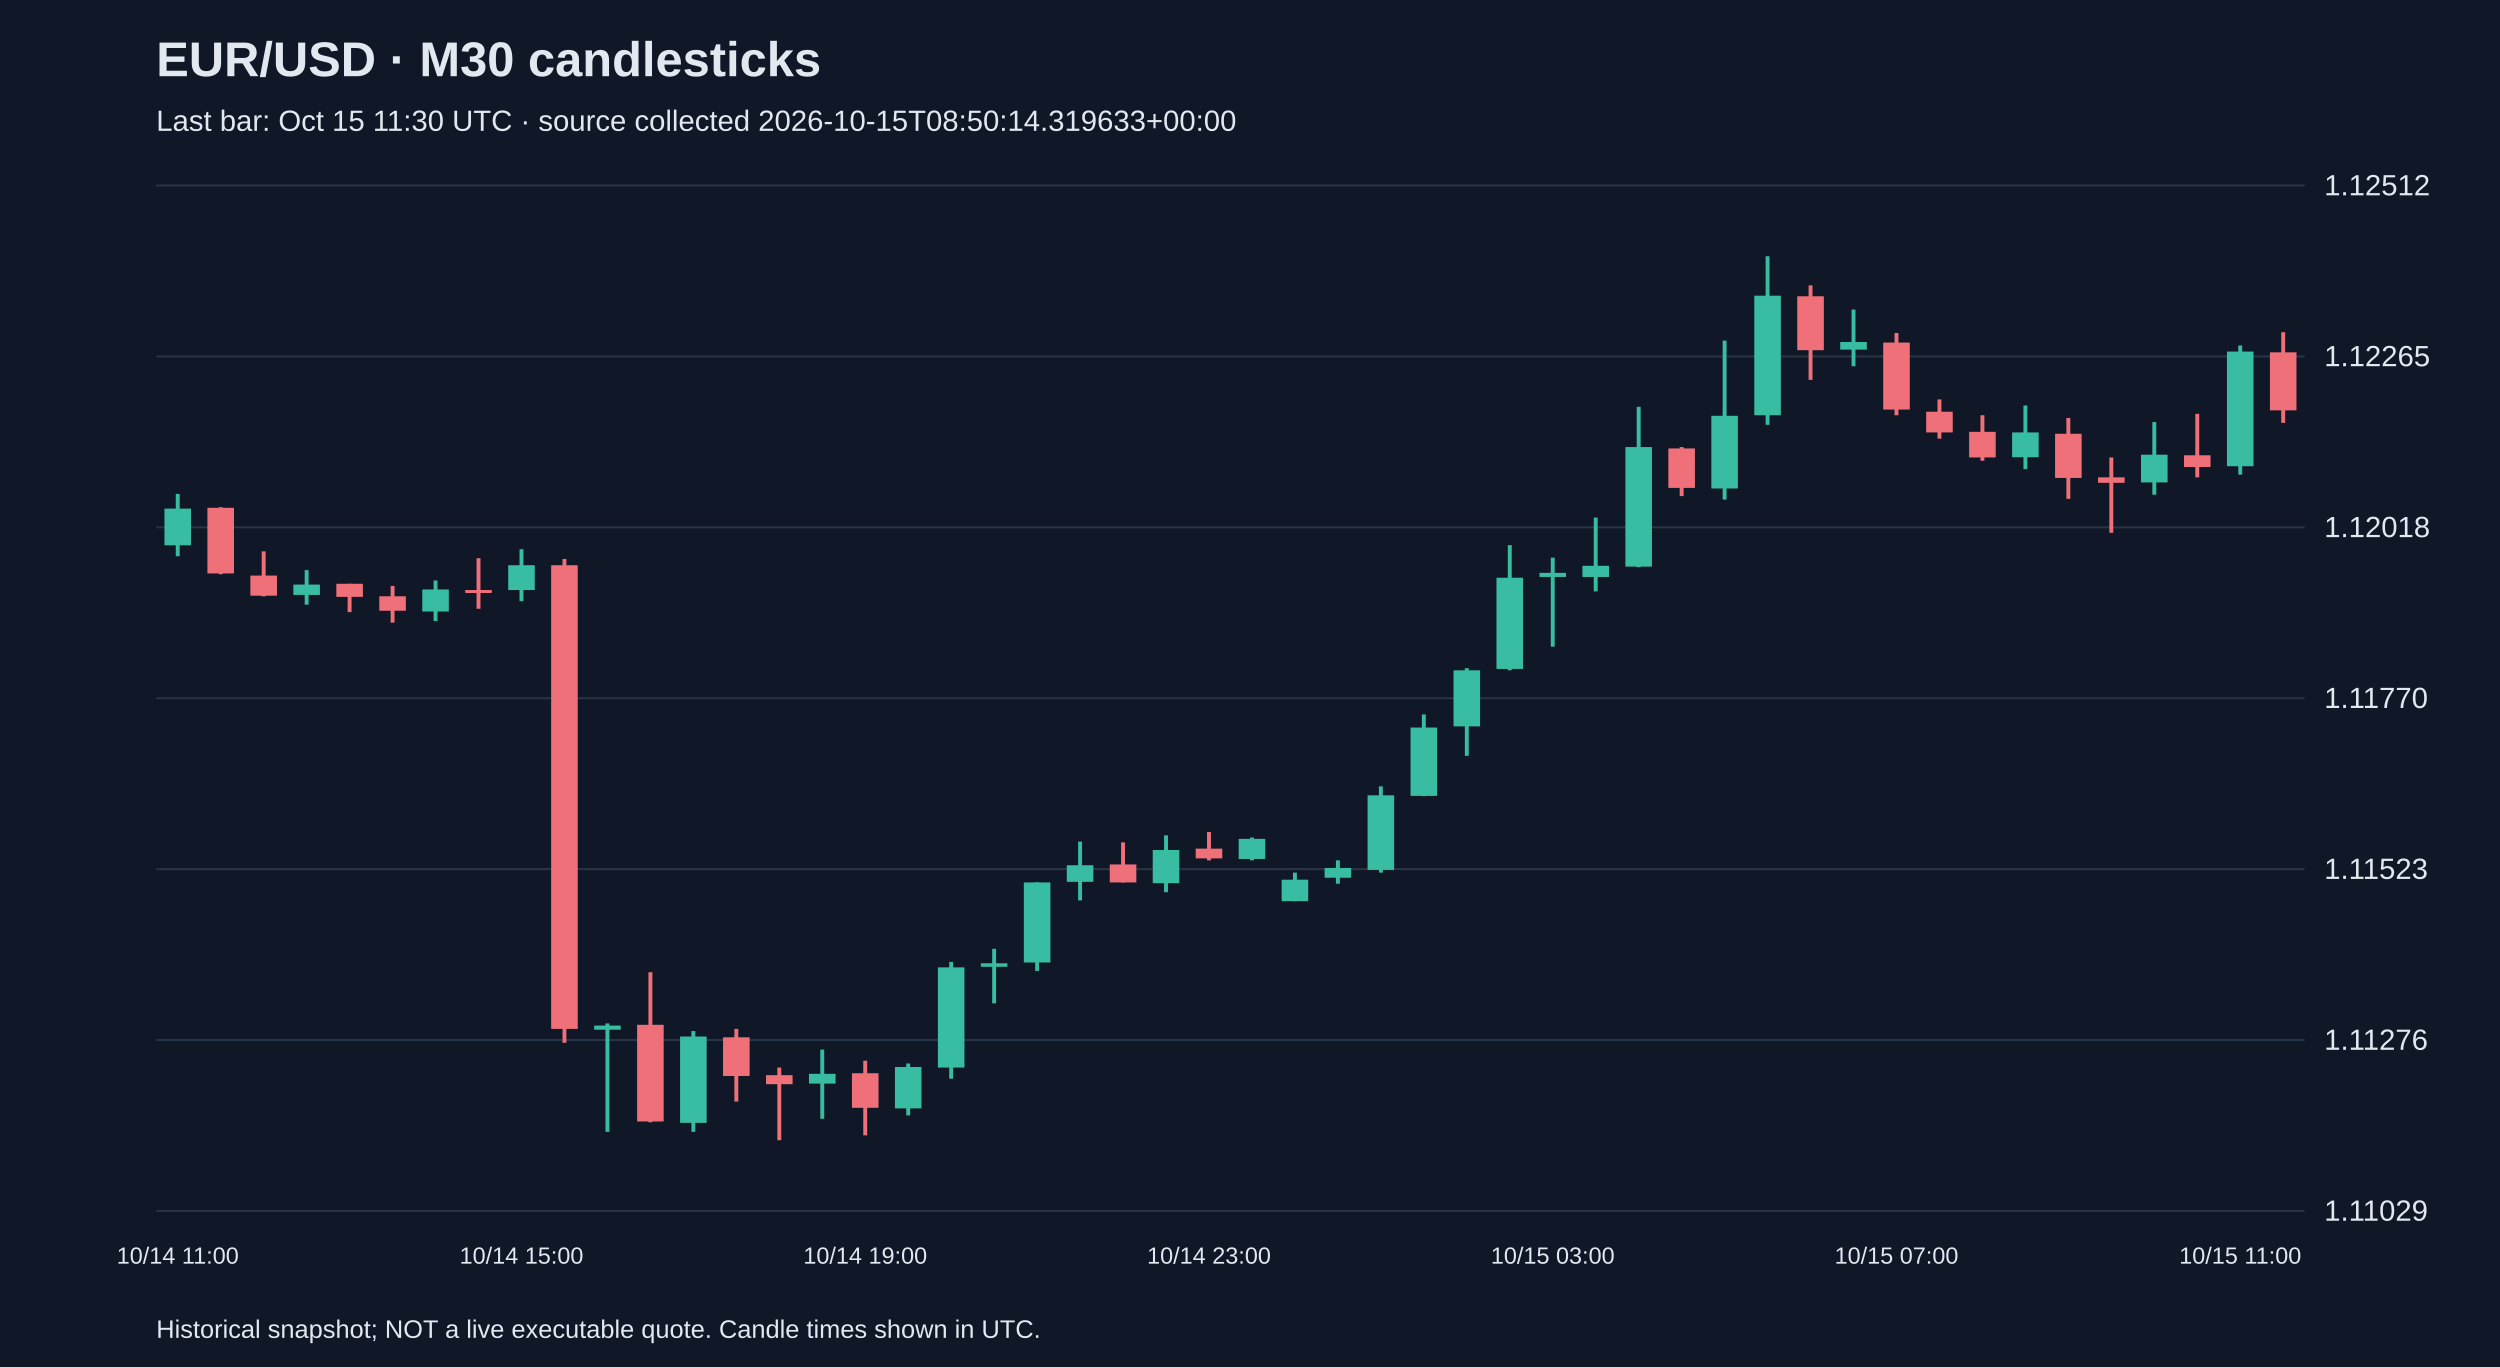
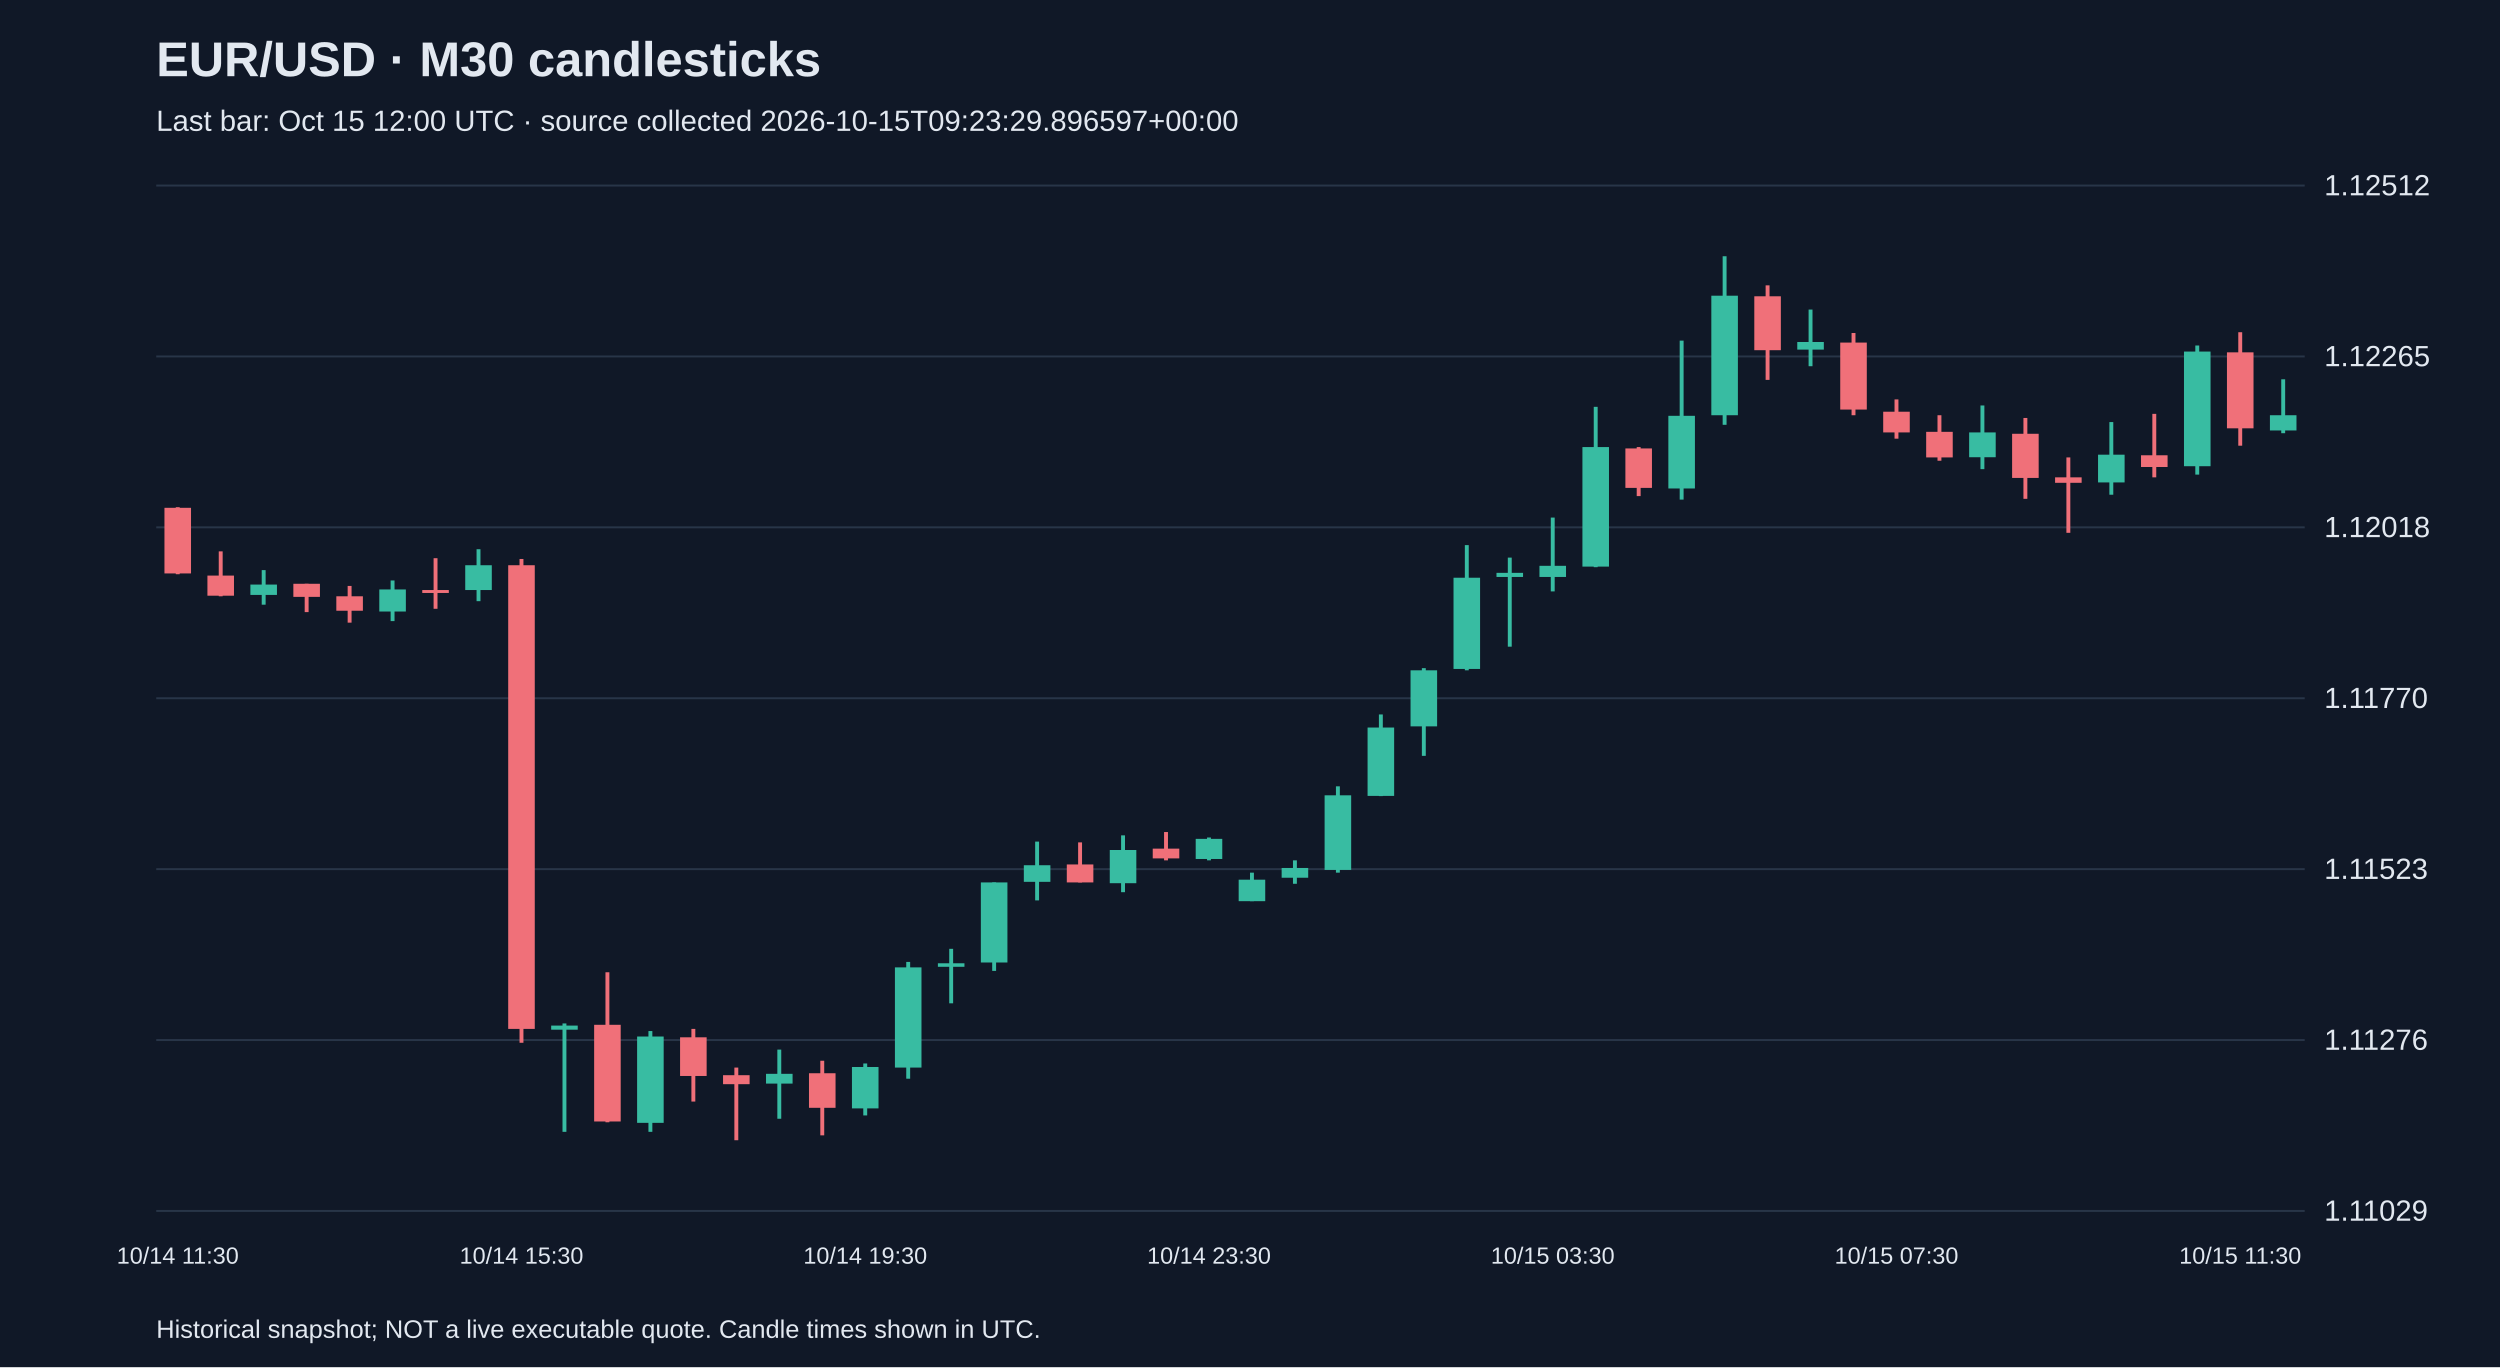
<svg xmlns="http://www.w3.org/2000/svg" viewBox="0 0 1280 700">
  <rect width="100%" height="100%" fill="#101827" />
  <style>text{font-family:Arial,sans-serif;fill:#e2e8f0}</style>
  <text x="80" y="39" font-size="25" font-weight="bold">EUR/USD · M30 candlesticks</text>
-   <text x="80" y="67" font-size="15" fill="#a6b1c5">Last bar: Oct 15 11:30 UTC · source collected 2026-10-15T08:50:14.319633+00:00</text>
+   <text x="80" y="67" font-size="15" fill="#a6b1c5">Last bar: Oct 15 12:00 UTC · source collected 2026-10-15T09:23:29.896597+00:00</text>
  <line x1="80" y1="620.0" x2="1180" y2="620.0" stroke="#283548" />
  <text x="1190" y="625.0" font-size="15">1.11029</text>
  <line x1="80" y1="532.5" x2="1180" y2="532.5" stroke="#283548" />
  <text x="1190" y="537.5" font-size="15">1.11276</text>
  <line x1="80" y1="445.0" x2="1180" y2="445.0" stroke="#283548" />
  <text x="1190" y="450.0" font-size="15">1.11523</text>
  <line x1="80" y1="357.5" x2="1180" y2="357.5" stroke="#283548" />
  <text x="1190" y="362.5" font-size="15">1.11770</text>
  <line x1="80" y1="270.0" x2="1180" y2="270.0" stroke="#283548" />
  <text x="1190" y="275.0" font-size="15">1.12018</text>
  <line x1="80" y1="182.5" x2="1180" y2="182.5" stroke="#283548" />
  <text x="1190" y="187.5" font-size="15">1.12265</text>
  <line x1="80" y1="95.0" x2="1180" y2="95.0" stroke="#283548" />
  <text x="1190" y="100.0" font-size="15">1.12512</text>
-   <line x1="91.0" y1="252.9" x2="91.0" y2="284.8" stroke="#38bca2" stroke-width="2" />
-   <rect x="84.2" y="260.4" width="13.6" height="18.8" fill="#38bca2" />
-   <text x="91.0" y="647" text-anchor="middle" font-size="12">10/14 11:00</text>
-   <line x1="113.0" y1="259.7" x2="113.0" y2="294.0" stroke="#f07079" stroke-width="2" />
-   <rect x="106.2" y="260.0" width="13.6" height="33.6" fill="#f07079" />
-   <line x1="135.0" y1="282.3" x2="135.0" y2="305.3" stroke="#f07079" stroke-width="2" />
-   <rect x="128.2" y="294.7" width="13.6" height="10.3" fill="#f07079" />
-   <line x1="157.0" y1="291.9" x2="157.0" y2="309.6" stroke="#38bca2" stroke-width="2" />
-   <rect x="150.2" y="299.3" width="13.6" height="5.3" fill="#38bca2" />
-   <line x1="179.0" y1="298.9" x2="179.0" y2="313.4" stroke="#f07079" stroke-width="2" />
-   <rect x="172.2" y="298.9" width="13.6" height="6.7" fill="#f07079" />
-   <line x1="201.0" y1="300.0" x2="201.0" y2="318.8" stroke="#f07079" stroke-width="2" />
-   <rect x="194.2" y="305.3" width="13.6" height="7.4" fill="#f07079" />
-   <line x1="223.0" y1="297.2" x2="223.0" y2="318.0" stroke="#38bca2" stroke-width="2" />
-   <rect x="216.2" y="301.8" width="13.6" height="11.3" fill="#38bca2" />
-   <line x1="245.0" y1="285.8" x2="245.0" y2="311.7" stroke="#f07079" stroke-width="2" />
-   <rect x="238.2" y="302.1" width="13.6" height="1.5" fill="#f07079" />
-   <line x1="267.0" y1="281.2" x2="267.0" y2="307.8" stroke="#38bca2" stroke-width="2" />
-   <rect x="260.2" y="289.4" width="13.6" height="12.7" fill="#38bca2" />
-   <text x="267.0" y="647" text-anchor="middle" font-size="12">10/14 15:00</text>
-   <line x1="289.0" y1="286.2" x2="289.0" y2="533.9" stroke="#f07079" stroke-width="2" />
-   <rect x="282.2" y="289.4" width="13.6" height="237.4" fill="#f07079" />
-   <line x1="311.0" y1="524.0" x2="311.0" y2="579.5" stroke="#38bca2" stroke-width="2" />
-   <rect x="304.2" y="525.1" width="13.6" height="2.1" fill="#38bca2" />
-   <line x1="333.0" y1="497.8" x2="333.0" y2="574.6" stroke="#f07079" stroke-width="2" />
-   <rect x="326.2" y="524.7" width="13.6" height="49.5" fill="#f07079" />
-   <line x1="355.0" y1="527.9" x2="355.0" y2="579.5" stroke="#38bca2" stroke-width="2" />
-   <rect x="348.2" y="530.7" width="13.6" height="44.2" fill="#38bca2" />
-   <line x1="377.0" y1="526.8" x2="377.0" y2="564.0" stroke="#f07079" stroke-width="2" />
-   <rect x="370.2" y="531.1" width="13.6" height="19.8" fill="#f07079" />
-   <line x1="399.0" y1="546.6" x2="399.0" y2="583.8" stroke="#f07079" stroke-width="2" />
-   <rect x="392.2" y="550.5" width="13.6" height="4.6" fill="#f07079" />
-   <line x1="421.0" y1="537.4" x2="421.0" y2="572.8" stroke="#38bca2" stroke-width="2" />
-   <rect x="414.2" y="549.8" width="13.6" height="5.0" fill="#38bca2" />
-   <line x1="443.0" y1="543.1" x2="443.0" y2="581.3" stroke="#f07079" stroke-width="2" />
-   <rect x="436.2" y="549.5" width="13.6" height="17.7" fill="#f07079" />
-   <text x="443.0" y="647" text-anchor="middle" font-size="12">10/14 19:00</text>
-   <line x1="465.0" y1="544.5" x2="465.0" y2="571.1" stroke="#38bca2" stroke-width="2" />
-   <rect x="458.2" y="546.3" width="13.6" height="21.2" fill="#38bca2" />
-   <line x1="487.0" y1="492.5" x2="487.0" y2="552.3" stroke="#38bca2" stroke-width="2" />
-   <rect x="480.2" y="495.3" width="13.6" height="51.3" fill="#38bca2" />
-   <line x1="509.0" y1="485.8" x2="509.0" y2="513.7" stroke="#38bca2" stroke-width="2" />
-   <rect x="502.2" y="493.2" width="13.6" height="1.8" fill="#38bca2" />
-   <line x1="531.0" y1="451.8" x2="531.0" y2="497.1" stroke="#38bca2" stroke-width="2" />
-   <rect x="524.2" y="451.8" width="13.6" height="41.0" fill="#38bca2" />
-   <line x1="553.0" y1="430.9" x2="553.0" y2="461.0" stroke="#38bca2" stroke-width="2" />
-   <rect x="546.2" y="443.0" width="13.6" height="8.5" fill="#38bca2" />
-   <line x1="575.0" y1="431.3" x2="575.0" y2="451.8" stroke="#f07079" stroke-width="2" />
-   <rect x="568.2" y="442.6" width="13.6" height="9.2" fill="#f07079" />
-   <line x1="597.0" y1="427.7" x2="597.0" y2="456.8" stroke="#38bca2" stroke-width="2" />
-   <rect x="590.2" y="435.2" width="13.6" height="17.0" fill="#38bca2" />
-   <line x1="619.0" y1="426.0" x2="619.0" y2="440.5" stroke="#f07079" stroke-width="2" />
-   <rect x="612.2" y="434.5" width="13.6" height="5.0" fill="#f07079" />
-   <text x="619.0" y="647" text-anchor="middle" font-size="12">10/14 23:00</text>
-   <line x1="641.0" y1="428.8" x2="641.0" y2="440.5" stroke="#38bca2" stroke-width="2" />
-   <rect x="634.2" y="429.5" width="13.6" height="10.3" fill="#38bca2" />
-   <line x1="663.0" y1="446.8" x2="663.0" y2="461.4" stroke="#38bca2" stroke-width="2" />
-   <rect x="656.2" y="450.4" width="13.6" height="11.0" fill="#38bca2" />
-   <line x1="685.0" y1="440.5" x2="685.0" y2="452.5" stroke="#38bca2" stroke-width="2" />
-   <rect x="678.2" y="444.4" width="13.6" height="5.0" fill="#38bca2" />
-   <line x1="707.0" y1="402.6" x2="707.0" y2="446.8" stroke="#38bca2" stroke-width="2" />
-   <rect x="700.2" y="407.2" width="13.6" height="38.2" fill="#38bca2" />
-   <line x1="729.0" y1="365.8" x2="729.0" y2="407.6" stroke="#38bca2" stroke-width="2" />
-   <rect x="722.2" y="372.5" width="13.6" height="35.0" fill="#38bca2" />
-   <line x1="751.0" y1="342.1" x2="751.0" y2="387.0" stroke="#38bca2" stroke-width="2" />
-   <rect x="744.2" y="343.2" width="13.6" height="28.7" fill="#38bca2" />
-   <line x1="773.0" y1="279.1" x2="773.0" y2="343.2" stroke="#38bca2" stroke-width="2" />
-   <rect x="766.2" y="295.8" width="13.6" height="46.7" fill="#38bca2" />
-   <line x1="795.0" y1="285.5" x2="795.0" y2="331.1" stroke="#38bca2" stroke-width="2" />
-   <rect x="788.2" y="293.3" width="13.6" height="2.1" fill="#38bca2" />
-   <text x="795.0" y="647" text-anchor="middle" font-size="12">10/15 03:00</text>
-   <line x1="817.0" y1="265.0" x2="817.0" y2="302.8" stroke="#38bca2" stroke-width="2" />
-   <rect x="810.2" y="289.7" width="13.6" height="5.7" fill="#38bca2" />
-   <line x1="839.0" y1="208.3" x2="839.0" y2="290.4" stroke="#38bca2" stroke-width="2" />
-   <rect x="832.2" y="228.9" width="13.6" height="61.2" fill="#38bca2" />
-   <line x1="861.0" y1="228.9" x2="861.0" y2="254.0" stroke="#f07079" stroke-width="2" />
-   <rect x="854.2" y="229.6" width="13.6" height="20.2" fill="#f07079" />
-   <line x1="883.0" y1="174.4" x2="883.0" y2="255.8" stroke="#38bca2" stroke-width="2" />
-   <rect x="876.2" y="212.9" width="13.6" height="37.2" fill="#38bca2" />
-   <line x1="905.0" y1="131.2" x2="905.0" y2="217.5" stroke="#38bca2" stroke-width="2" />
-   <rect x="898.2" y="151.4" width="13.6" height="61.2" fill="#38bca2" />
-   <line x1="927.0" y1="146.1" x2="927.0" y2="194.5" stroke="#f07079" stroke-width="2" />
-   <rect x="920.2" y="151.7" width="13.6" height="27.6" fill="#f07079" />
-   <line x1="949.0" y1="158.5" x2="949.0" y2="187.5" stroke="#38bca2" stroke-width="2" />
-   <rect x="942.2" y="175.1" width="13.6" height="3.9" fill="#38bca2" />
-   <line x1="971.0" y1="170.5" x2="971.0" y2="212.6" stroke="#f07079" stroke-width="2" />
-   <rect x="964.2" y="175.4" width="13.6" height="34.3" fill="#f07079" />
-   <text x="971.0" y="647" text-anchor="middle" font-size="12">10/15 07:00</text>
-   <line x1="993.0" y1="204.5" x2="993.0" y2="224.6" stroke="#f07079" stroke-width="2" />
-   <rect x="986.2" y="210.8" width="13.6" height="10.6" fill="#f07079" />
-   <line x1="1015.0" y1="212.6" x2="1015.0" y2="235.9" stroke="#f07079" stroke-width="2" />
-   <rect x="1008.2" y="221.1" width="13.6" height="13.1" fill="#f07079" />
-   <line x1="1037.0" y1="207.6" x2="1037.0" y2="240.2" stroke="#38bca2" stroke-width="2" />
-   <rect x="1030.2" y="221.4" width="13.6" height="12.7" fill="#38bca2" />
-   <line x1="1059.0" y1="214.0" x2="1059.0" y2="255.4" stroke="#f07079" stroke-width="2" />
-   <rect x="1052.2" y="222.1" width="13.6" height="22.6" fill="#f07079" />
-   <line x1="1081.0" y1="234.2" x2="1081.0" y2="272.8" stroke="#f07079" stroke-width="2" />
-   <rect x="1074.2" y="244.4" width="13.6" height="2.8" fill="#f07079" />
-   <line x1="1103.0" y1="216.1" x2="1103.0" y2="253.3" stroke="#38bca2" stroke-width="2" />
-   <rect x="1096.2" y="232.8" width="13.6" height="14.2" fill="#38bca2" />
-   <line x1="1125.0" y1="211.9" x2="1125.0" y2="244.4" stroke="#f07079" stroke-width="2" />
-   <rect x="1118.2" y="233.1" width="13.6" height="6.0" fill="#f07079" />
-   <line x1="1147.0" y1="176.9" x2="1147.0" y2="243.0" stroke="#38bca2" stroke-width="2" />
-   <rect x="1140.2" y="180.0" width="13.6" height="58.7" fill="#38bca2" />
-   <text x="1147.0" y="647" text-anchor="middle" font-size="12">10/15 11:00</text>
-   <line x1="1169.0" y1="170.1" x2="1169.0" y2="216.5" stroke="#f07079" stroke-width="2" />
-   <rect x="1162.2" y="180.4" width="13.6" height="29.7" fill="#f07079" />
+   <line x1="91.0" y1="259.7" x2="91.0" y2="294.0" stroke="#f07079" stroke-width="2" />
+   <rect x="84.2" y="260.0" width="13.6" height="33.6" fill="#f07079" />
+   <text x="91.0" y="647" text-anchor="middle" font-size="12">10/14 11:30</text>
+   <line x1="113.0" y1="282.3" x2="113.0" y2="305.3" stroke="#f07079" stroke-width="2" />
+   <rect x="106.2" y="294.7" width="13.6" height="10.3" fill="#f07079" />
+   <line x1="135.0" y1="291.9" x2="135.0" y2="309.6" stroke="#38bca2" stroke-width="2" />
+   <rect x="128.2" y="299.3" width="13.6" height="5.3" fill="#38bca2" />
+   <line x1="157.0" y1="298.9" x2="157.0" y2="313.4" stroke="#f07079" stroke-width="2" />
+   <rect x="150.2" y="298.9" width="13.6" height="6.7" fill="#f07079" />
+   <line x1="179.0" y1="300.0" x2="179.0" y2="318.8" stroke="#f07079" stroke-width="2" />
+   <rect x="172.2" y="305.3" width="13.6" height="7.4" fill="#f07079" />
+   <line x1="201.0" y1="297.2" x2="201.0" y2="318.0" stroke="#38bca2" stroke-width="2" />
+   <rect x="194.2" y="301.8" width="13.6" height="11.3" fill="#38bca2" />
+   <line x1="223.0" y1="285.8" x2="223.0" y2="311.7" stroke="#f07079" stroke-width="2" />
+   <rect x="216.2" y="302.1" width="13.6" height="1.5" fill="#f07079" />
+   <line x1="245.0" y1="281.2" x2="245.0" y2="307.8" stroke="#38bca2" stroke-width="2" />
+   <rect x="238.2" y="289.4" width="13.6" height="12.7" fill="#38bca2" />
+   <line x1="267.0" y1="286.2" x2="267.0" y2="533.9" stroke="#f07079" stroke-width="2" />
+   <rect x="260.2" y="289.4" width="13.6" height="237.4" fill="#f07079" />
+   <text x="267.0" y="647" text-anchor="middle" font-size="12">10/14 15:30</text>
+   <line x1="289.0" y1="524.0" x2="289.0" y2="579.5" stroke="#38bca2" stroke-width="2" />
+   <rect x="282.2" y="525.1" width="13.6" height="2.1" fill="#38bca2" />
+   <line x1="311.0" y1="497.8" x2="311.0" y2="574.6" stroke="#f07079" stroke-width="2" />
+   <rect x="304.2" y="524.7" width="13.6" height="49.5" fill="#f07079" />
+   <line x1="333.0" y1="527.9" x2="333.0" y2="579.5" stroke="#38bca2" stroke-width="2" />
+   <rect x="326.2" y="530.7" width="13.6" height="44.2" fill="#38bca2" />
+   <line x1="355.0" y1="526.8" x2="355.0" y2="564.0" stroke="#f07079" stroke-width="2" />
+   <rect x="348.2" y="531.1" width="13.6" height="19.8" fill="#f07079" />
+   <line x1="377.0" y1="546.6" x2="377.0" y2="583.8" stroke="#f07079" stroke-width="2" />
+   <rect x="370.2" y="550.5" width="13.6" height="4.6" fill="#f07079" />
+   <line x1="399.0" y1="537.4" x2="399.0" y2="572.8" stroke="#38bca2" stroke-width="2" />
+   <rect x="392.2" y="549.8" width="13.6" height="5.0" fill="#38bca2" />
+   <line x1="421.0" y1="543.1" x2="421.0" y2="581.3" stroke="#f07079" stroke-width="2" />
+   <rect x="414.2" y="549.5" width="13.6" height="17.7" fill="#f07079" />
+   <line x1="443.0" y1="544.5" x2="443.0" y2="571.1" stroke="#38bca2" stroke-width="2" />
+   <rect x="436.2" y="546.3" width="13.6" height="21.2" fill="#38bca2" />
+   <text x="443.0" y="647" text-anchor="middle" font-size="12">10/14 19:30</text>
+   <line x1="465.0" y1="492.5" x2="465.0" y2="552.3" stroke="#38bca2" stroke-width="2" />
+   <rect x="458.2" y="495.3" width="13.6" height="51.3" fill="#38bca2" />
+   <line x1="487.0" y1="485.8" x2="487.0" y2="513.7" stroke="#38bca2" stroke-width="2" />
+   <rect x="480.2" y="493.2" width="13.6" height="1.8" fill="#38bca2" />
+   <line x1="509.0" y1="451.8" x2="509.0" y2="497.1" stroke="#38bca2" stroke-width="2" />
+   <rect x="502.2" y="451.8" width="13.6" height="41.0" fill="#38bca2" />
+   <line x1="531.0" y1="430.9" x2="531.0" y2="461.0" stroke="#38bca2" stroke-width="2" />
+   <rect x="524.2" y="443.0" width="13.6" height="8.5" fill="#38bca2" />
+   <line x1="553.0" y1="431.3" x2="553.0" y2="451.8" stroke="#f07079" stroke-width="2" />
+   <rect x="546.2" y="442.6" width="13.6" height="9.2" fill="#f07079" />
+   <line x1="575.0" y1="427.7" x2="575.0" y2="456.8" stroke="#38bca2" stroke-width="2" />
+   <rect x="568.2" y="435.2" width="13.6" height="17.0" fill="#38bca2" />
+   <line x1="597.0" y1="426.0" x2="597.0" y2="440.5" stroke="#f07079" stroke-width="2" />
+   <rect x="590.2" y="434.5" width="13.6" height="5.0" fill="#f07079" />
+   <line x1="619.0" y1="428.8" x2="619.0" y2="440.5" stroke="#38bca2" stroke-width="2" />
+   <rect x="612.2" y="429.5" width="13.6" height="10.3" fill="#38bca2" />
+   <text x="619.0" y="647" text-anchor="middle" font-size="12">10/14 23:30</text>
+   <line x1="641.0" y1="446.8" x2="641.0" y2="461.4" stroke="#38bca2" stroke-width="2" />
+   <rect x="634.2" y="450.4" width="13.6" height="11.0" fill="#38bca2" />
+   <line x1="663.0" y1="440.5" x2="663.0" y2="452.5" stroke="#38bca2" stroke-width="2" />
+   <rect x="656.2" y="444.4" width="13.6" height="5.0" fill="#38bca2" />
+   <line x1="685.0" y1="402.6" x2="685.0" y2="446.8" stroke="#38bca2" stroke-width="2" />
+   <rect x="678.2" y="407.2" width="13.6" height="38.2" fill="#38bca2" />
+   <line x1="707.0" y1="365.8" x2="707.0" y2="407.6" stroke="#38bca2" stroke-width="2" />
+   <rect x="700.2" y="372.5" width="13.6" height="35.0" fill="#38bca2" />
+   <line x1="729.0" y1="342.1" x2="729.0" y2="387.0" stroke="#38bca2" stroke-width="2" />
+   <rect x="722.2" y="343.2" width="13.6" height="28.7" fill="#38bca2" />
+   <line x1="751.0" y1="279.1" x2="751.0" y2="343.2" stroke="#38bca2" stroke-width="2" />
+   <rect x="744.2" y="295.8" width="13.6" height="46.7" fill="#38bca2" />
+   <line x1="773.0" y1="285.5" x2="773.0" y2="331.1" stroke="#38bca2" stroke-width="2" />
+   <rect x="766.2" y="293.3" width="13.6" height="2.1" fill="#38bca2" />
+   <line x1="795.0" y1="265.0" x2="795.0" y2="302.8" stroke="#38bca2" stroke-width="2" />
+   <rect x="788.2" y="289.7" width="13.6" height="5.7" fill="#38bca2" />
+   <text x="795.0" y="647" text-anchor="middle" font-size="12">10/15 03:30</text>
+   <line x1="817.0" y1="208.3" x2="817.0" y2="290.4" stroke="#38bca2" stroke-width="2" />
+   <rect x="810.2" y="228.9" width="13.6" height="61.2" fill="#38bca2" />
+   <line x1="839.0" y1="228.9" x2="839.0" y2="254.0" stroke="#f07079" stroke-width="2" />
+   <rect x="832.2" y="229.6" width="13.6" height="20.2" fill="#f07079" />
+   <line x1="861.0" y1="174.4" x2="861.0" y2="255.8" stroke="#38bca2" stroke-width="2" />
+   <rect x="854.2" y="212.9" width="13.6" height="37.2" fill="#38bca2" />
+   <line x1="883.0" y1="131.2" x2="883.0" y2="217.5" stroke="#38bca2" stroke-width="2" />
+   <rect x="876.2" y="151.4" width="13.6" height="61.2" fill="#38bca2" />
+   <line x1="905.0" y1="146.1" x2="905.0" y2="194.5" stroke="#f07079" stroke-width="2" />
+   <rect x="898.2" y="151.7" width="13.6" height="27.6" fill="#f07079" />
+   <line x1="927.0" y1="158.5" x2="927.0" y2="187.5" stroke="#38bca2" stroke-width="2" />
+   <rect x="920.2" y="175.1" width="13.6" height="3.9" fill="#38bca2" />
+   <line x1="949.0" y1="170.5" x2="949.0" y2="212.6" stroke="#f07079" stroke-width="2" />
+   <rect x="942.2" y="175.4" width="13.6" height="34.3" fill="#f07079" />
+   <line x1="971.0" y1="204.5" x2="971.0" y2="224.6" stroke="#f07079" stroke-width="2" />
+   <rect x="964.2" y="210.8" width="13.6" height="10.6" fill="#f07079" />
+   <text x="971.0" y="647" text-anchor="middle" font-size="12">10/15 07:30</text>
+   <line x1="993.0" y1="212.6" x2="993.0" y2="235.9" stroke="#f07079" stroke-width="2" />
+   <rect x="986.2" y="221.1" width="13.6" height="13.1" fill="#f07079" />
+   <line x1="1015.0" y1="207.6" x2="1015.0" y2="240.2" stroke="#38bca2" stroke-width="2" />
+   <rect x="1008.2" y="221.4" width="13.6" height="12.7" fill="#38bca2" />
+   <line x1="1037.0" y1="214.0" x2="1037.0" y2="255.4" stroke="#f07079" stroke-width="2" />
+   <rect x="1030.2" y="222.1" width="13.6" height="22.6" fill="#f07079" />
+   <line x1="1059.0" y1="234.2" x2="1059.0" y2="272.8" stroke="#f07079" stroke-width="2" />
+   <rect x="1052.2" y="244.4" width="13.6" height="2.8" fill="#f07079" />
+   <line x1="1081.0" y1="216.1" x2="1081.0" y2="253.3" stroke="#38bca2" stroke-width="2" />
+   <rect x="1074.2" y="232.8" width="13.6" height="14.2" fill="#38bca2" />
+   <line x1="1103.0" y1="211.9" x2="1103.0" y2="244.4" stroke="#f07079" stroke-width="2" />
+   <rect x="1096.2" y="233.1" width="13.6" height="6.0" fill="#f07079" />
+   <line x1="1125.0" y1="176.9" x2="1125.0" y2="243.0" stroke="#38bca2" stroke-width="2" />
+   <rect x="1118.2" y="180.0" width="13.6" height="58.7" fill="#38bca2" />
+   <line x1="1147.0" y1="170.1" x2="1147.0" y2="228.2" stroke="#f07079" stroke-width="2" />
+   <rect x="1140.2" y="180.4" width="13.6" height="38.9" fill="#f07079" />
+   <text x="1147.0" y="647" text-anchor="middle" font-size="12">10/15 11:30</text>
+   <line x1="1169.0" y1="194.2" x2="1169.0" y2="221.8" stroke="#38bca2" stroke-width="2" />
+   <rect x="1162.2" y="212.6" width="13.6" height="7.8" fill="#38bca2" />
  <text x="80" y="685" font-size="13">Historical snapshot; NOT a live executable quote. Candle times shown in UTC.</text>
</svg>
